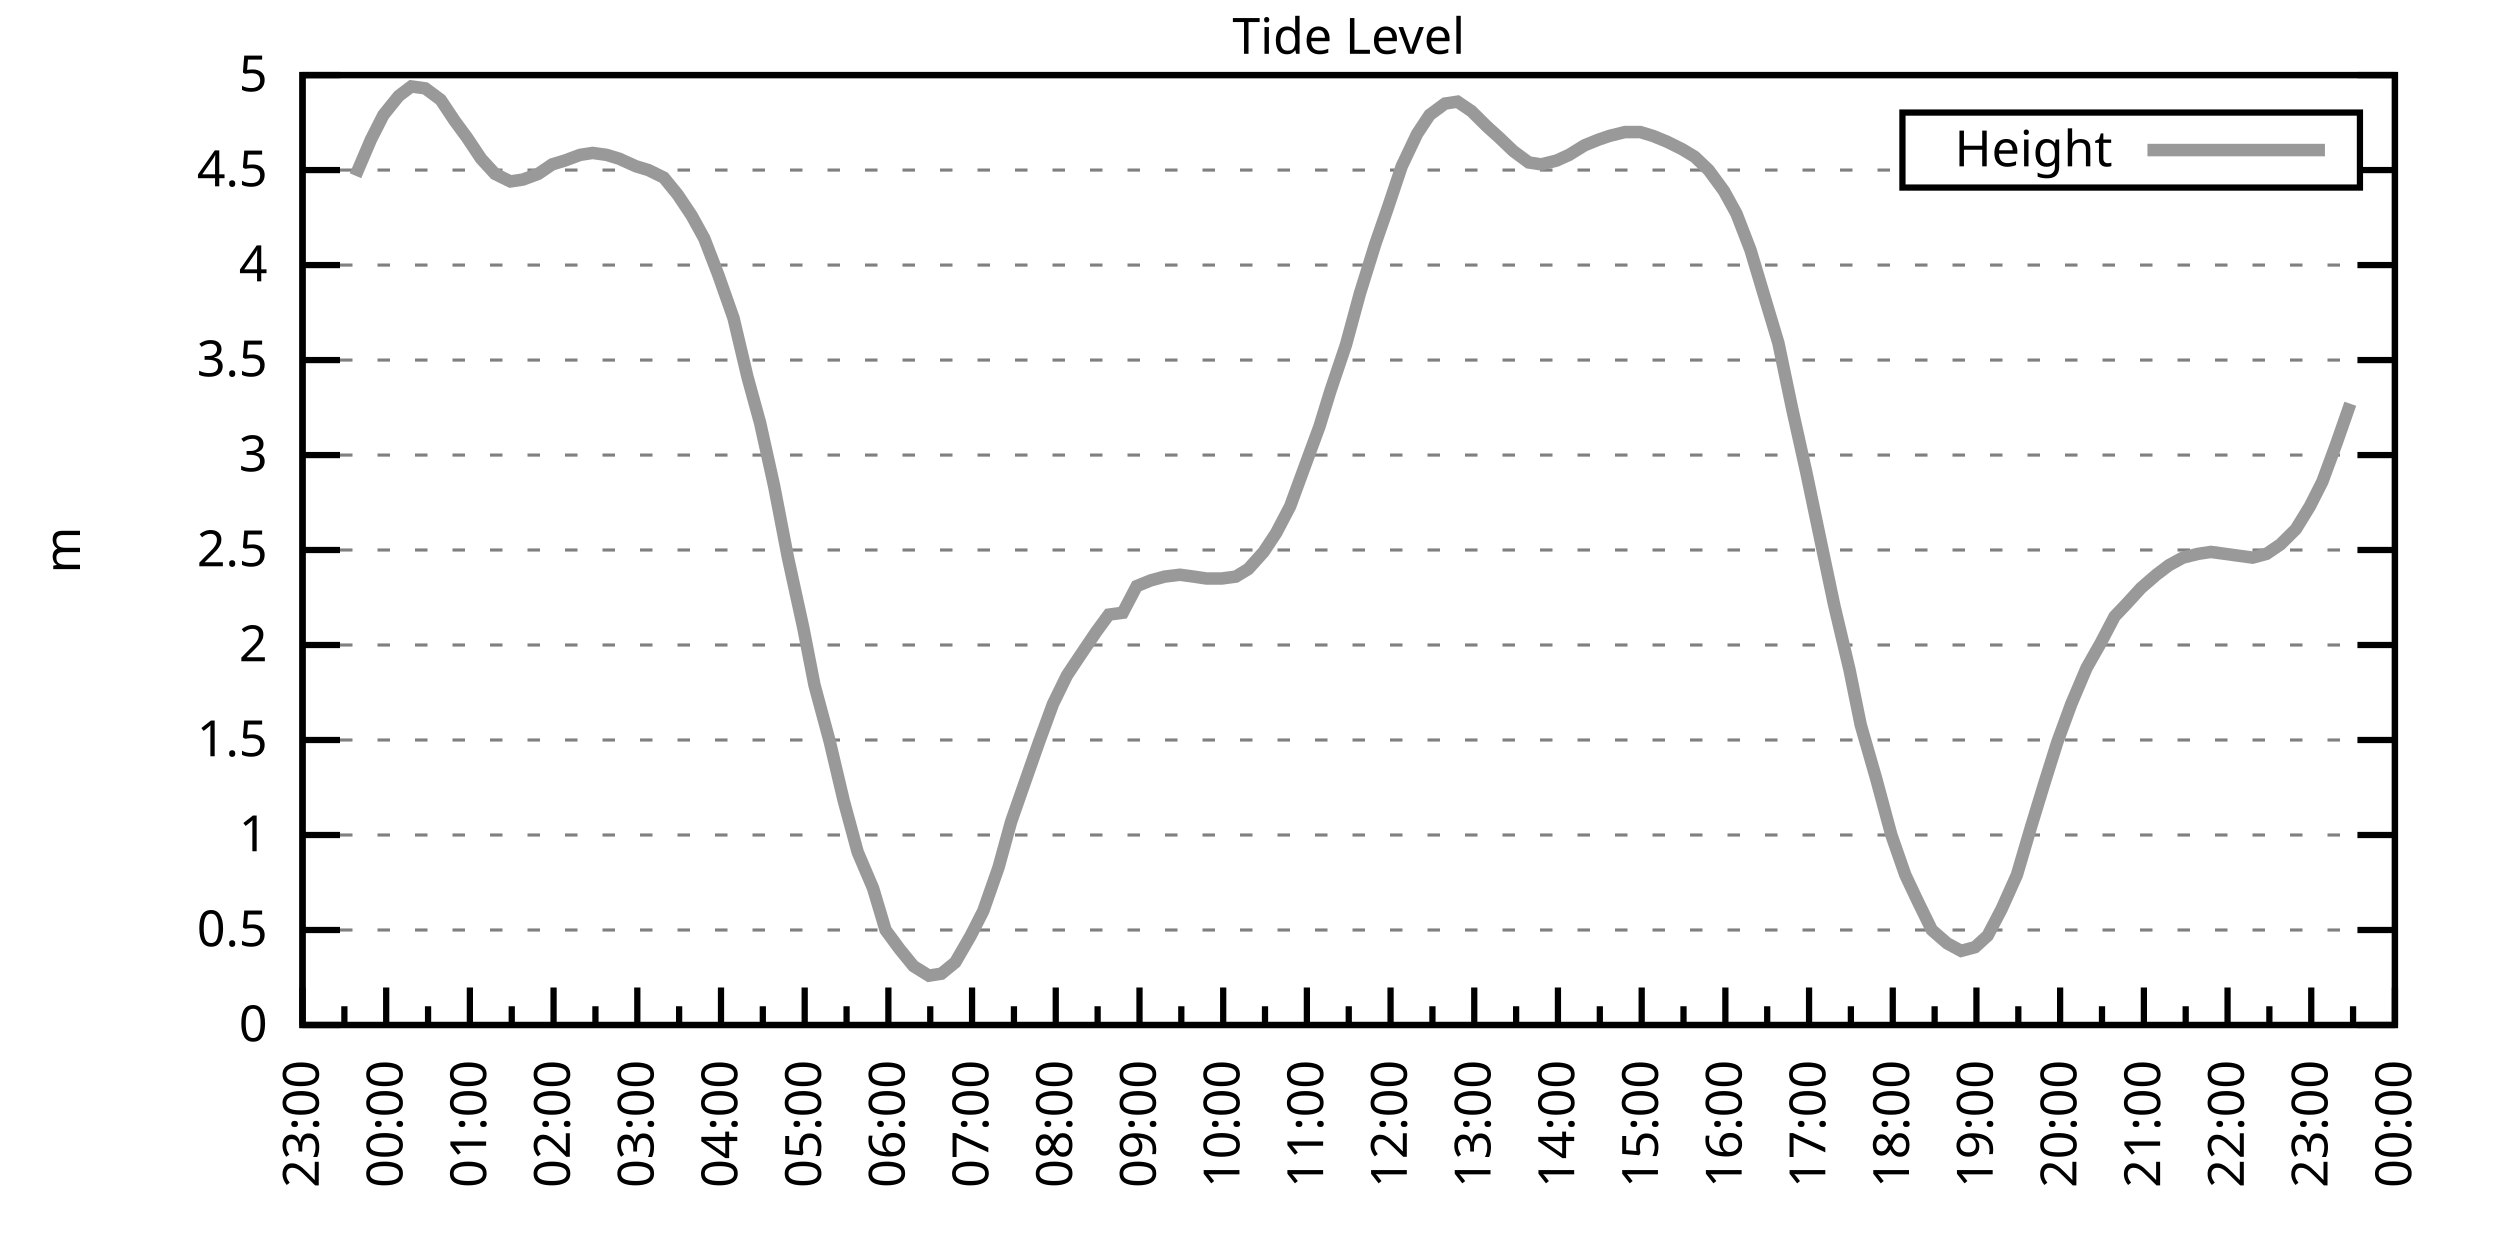
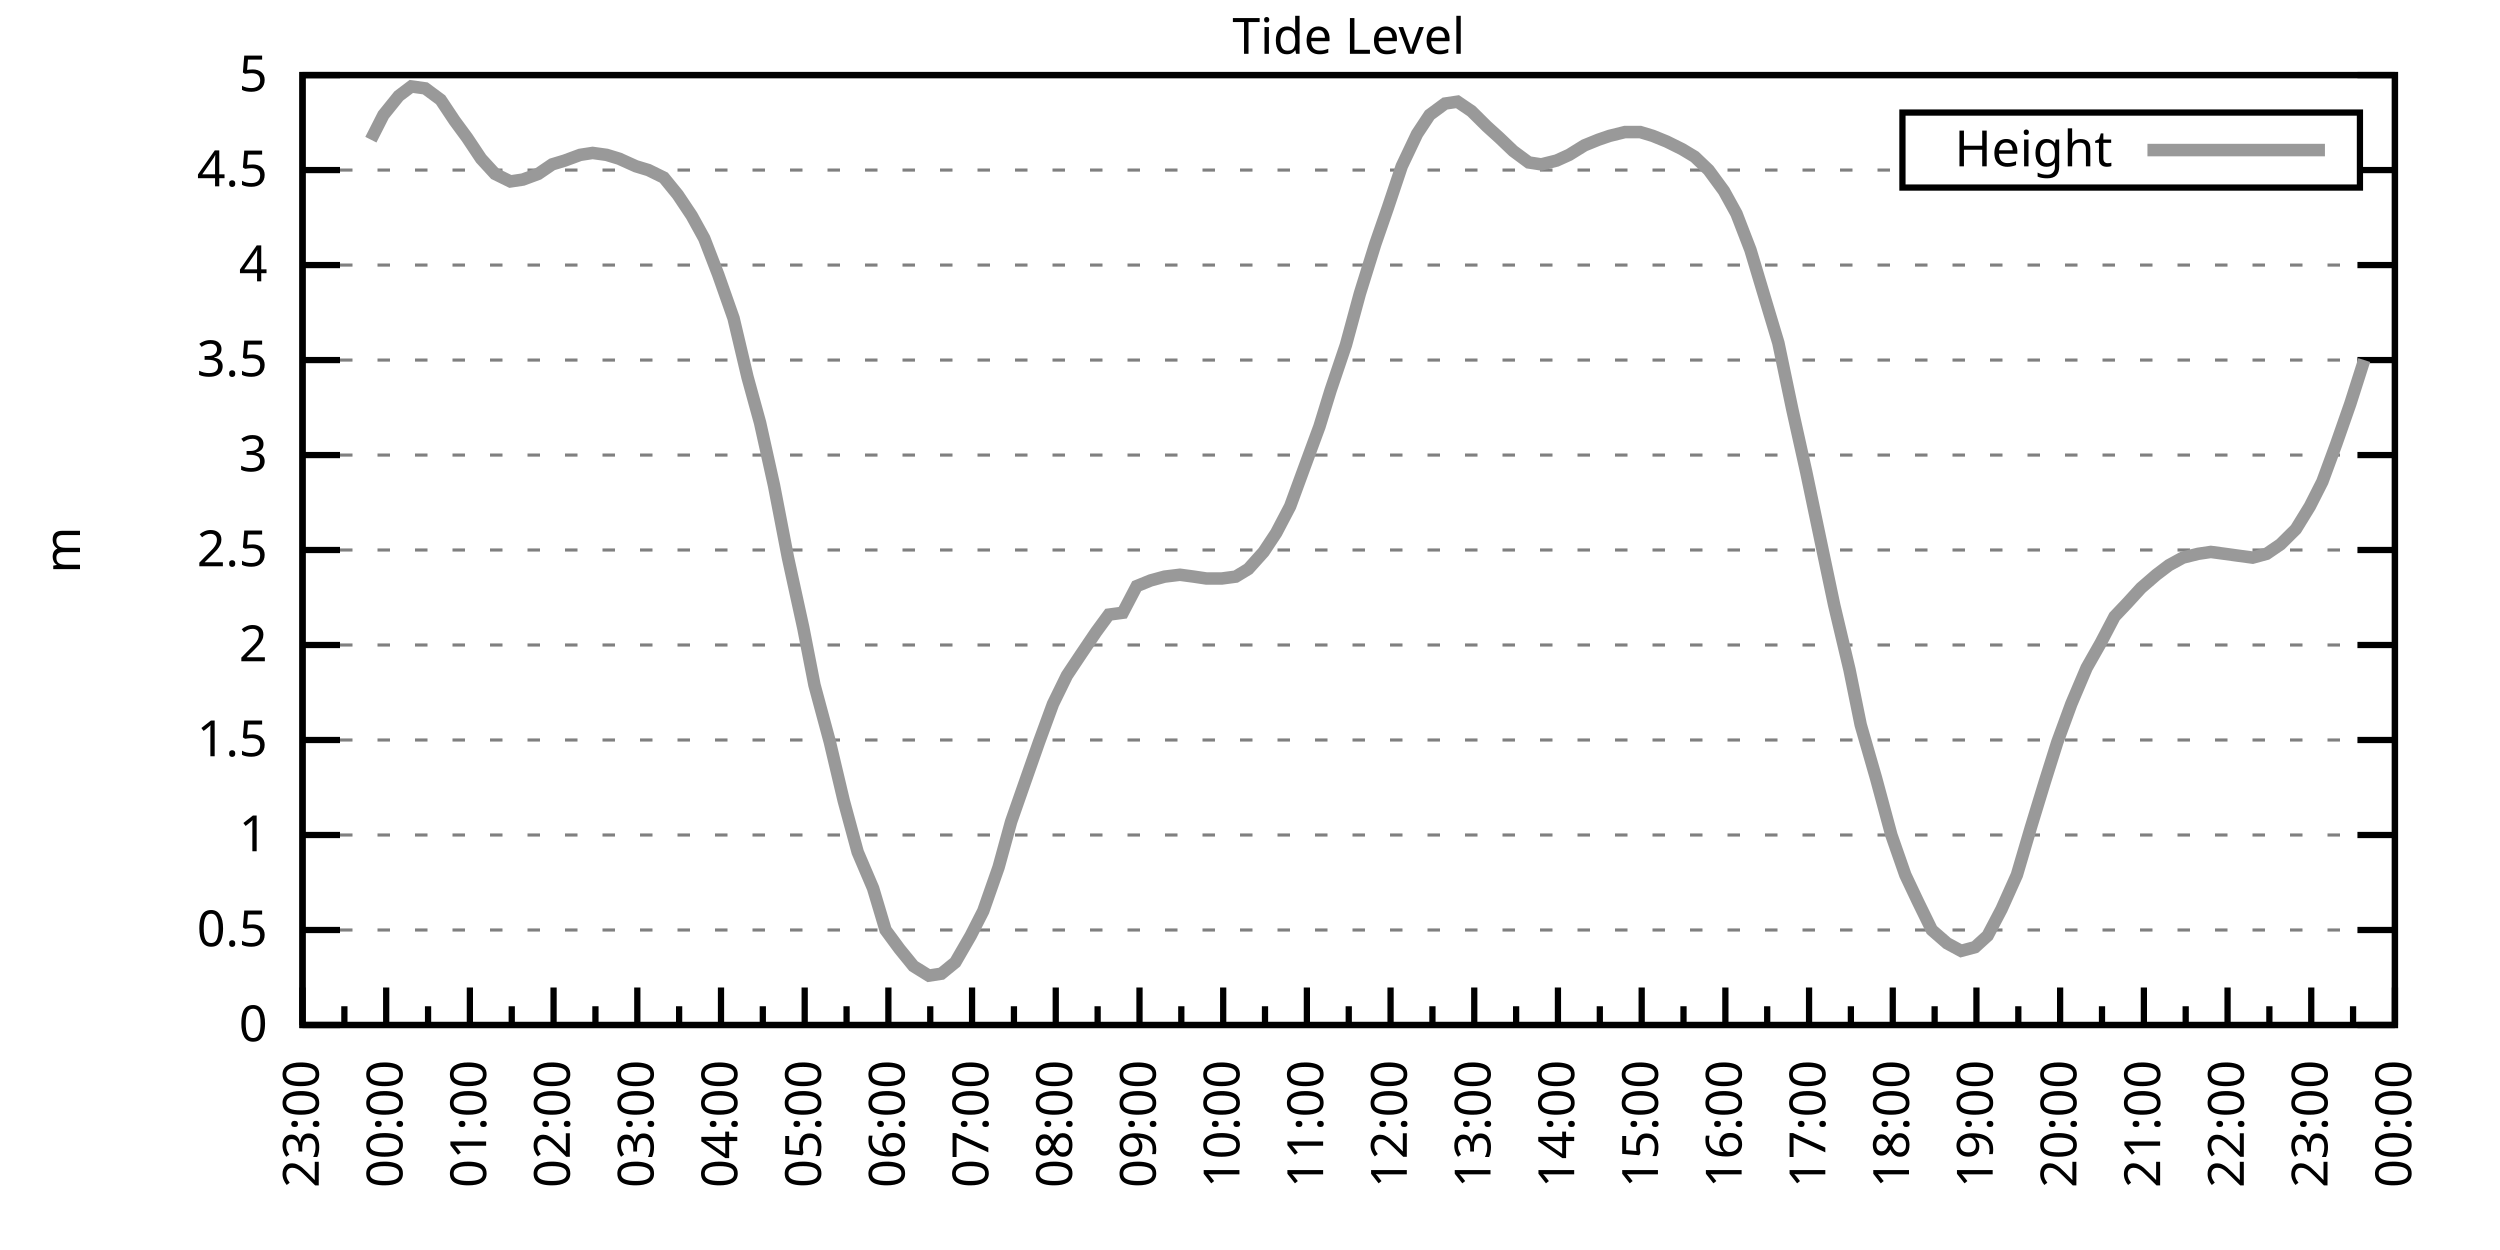
<svg xmlns="http://www.w3.org/2000/svg" xmlns:xlink="http://www.w3.org/1999/xlink" width="400" height="200" viewBox="0 0 400 200">
  <g id="gnuplot_canvas">
    <rect x="0" y="0" width="400" height="200" fill="none" />
    <defs>
      <circle id="gpDot" r="0.5" stroke-width="0.5" stroke="currentColor" />
      <path id="gpPt0" stroke-width="0.333" stroke="currentColor" d="M-1,0 h2 M0,-1 v2" />
      <path id="gpPt1" stroke-width="0.333" stroke="currentColor" d="M-1,-1 L1,1 M1,-1 L-1,1" />
      <path id="gpPt2" stroke-width="0.333" stroke="currentColor" d="M-1,0 L1,0 M0,-1 L0,1 M-1,-1 L1,1 M-1,1 L1,-1" />
      <rect id="gpPt3" stroke-width="0.333" stroke="currentColor" x="-1" y="-1" width="2" height="2" />
      <rect id="gpPt4" stroke-width="0.333" stroke="currentColor" fill="currentColor" x="-1" y="-1" width="2" height="2" />
      <circle id="gpPt5" stroke-width="0.333" stroke="currentColor" cx="0" cy="0" r="1" />
      <use xlink:href="#gpPt5" id="gpPt6" fill="currentColor" stroke="none" />
      <path id="gpPt7" stroke-width="0.333" stroke="currentColor" d="M0,-1.33 L-1.33,0.67 L1.33,0.67 z" />
      <use xlink:href="#gpPt7" id="gpPt8" fill="currentColor" stroke="none" />
      <use xlink:href="#gpPt7" id="gpPt9" stroke="currentColor" transform="rotate(180)" />
      <use xlink:href="#gpPt9" id="gpPt10" fill="currentColor" stroke="none" />
      <use xlink:href="#gpPt3" id="gpPt11" stroke="currentColor" transform="rotate(45)" />
      <use xlink:href="#gpPt11" id="gpPt12" fill="currentColor" stroke="none" />
      <path id="gpPt13" stroke-width="0.333" stroke="currentColor" d="M0,1.330 L1.265,0.411 L0.782,-1.067 L-0.782,-1.076 L-1.265,0.411 z" />
      <use xlink:href="#gpPt13" id="gpPt14" fill="currentColor" stroke="none" />
      <filter id="textbox" filterUnits="objectBoundingBox" x="0" y="0" height="1" width="1">
        <feFlood flood-color="white" flood-opacity="1" result="bgnd" />
        <feComposite in="SourceGraphic" in2="bgnd" operator="atop" />
      </filter>
      <filter id="greybox" filterUnits="objectBoundingBox" x="0" y="0" height="1" width="1">
        <feFlood flood-color="lightgrey" flood-opacity="1" result="grey" />
        <feComposite in="SourceGraphic" in2="grey" operator="atop" />
      </filter>
    </defs>
    <g fill="none" color="white" stroke="currentColor" stroke-width="1.00" stroke-linecap="butt" stroke-linejoin="miter">
</g>
    <g fill="none" color="black" stroke="currentColor" stroke-width="1.00" stroke-linecap="butt" stroke-linejoin="miter">
      <g stroke="none" shape-rendering="crispEdges">
        <polygon fill="rgb(255, 255, 255)" points="48.40,164.00 383.18,164.00 383.18,12.02 48.40,12.02 " />
      </g>
    </g>
    <g fill="none" color="black" stroke="currentColor" stroke-width="1.00" stroke-linecap="butt" stroke-linejoin="miter">
</g>
    <g fill="none" color="black" stroke="black" stroke-width="0.50" stroke-linecap="butt" stroke-linejoin="miter">
</g>
    <g fill="none" color="gray" stroke="currentColor" stroke-width="0.50" stroke-linecap="butt" stroke-linejoin="miter">
      <path stroke="gray" stroke-dasharray="2,4" class="gridline" d="M48.40,164.00 L383.19,164.00  " />
    </g>
    <g fill="none" color="gray" stroke="gray" stroke-width="1.00" stroke-linecap="butt" stroke-linejoin="miter">
</g>
    <g fill="none" color="black" stroke="currentColor" stroke-width="1.00" stroke-linecap="butt" stroke-linejoin="miter">
      <path stroke="black" d="M48.40,164.00 L54.40,164.00 M383.19,164.00 L377.19,164.00  " />
      <g transform="translate(42.80,166.60)" stroke="none" fill="black" font-family="Sans" font-size="8.00" text-anchor="end">
        <text>
          <tspan font-family="Sans"> 0</tspan>
        </text>
      </g>
    </g>
    <g fill="none" color="black" stroke="currentColor" stroke-width="1.00" stroke-linecap="butt" stroke-linejoin="miter">
</g>
    <g fill="none" color="black" stroke="black" stroke-width="0.50" stroke-linecap="butt" stroke-linejoin="miter">
</g>
    <g fill="none" color="gray" stroke="currentColor" stroke-width="0.50" stroke-linecap="butt" stroke-linejoin="miter">
      <path stroke="gray" stroke-dasharray="2,4" class="gridline" d="M48.40,148.80 L383.19,148.80  " />
    </g>
    <g fill="none" color="gray" stroke="gray" stroke-width="1.00" stroke-linecap="butt" stroke-linejoin="miter">
</g>
    <g fill="none" color="black" stroke="currentColor" stroke-width="1.00" stroke-linecap="butt" stroke-linejoin="miter">
      <path stroke="black" d="M48.40,148.80 L54.40,148.80 M383.19,148.80 L377.19,148.80  " />
      <g transform="translate(42.80,151.40)" stroke="none" fill="black" font-family="Sans" font-size="8.00" text-anchor="end">
        <text>
          <tspan font-family="Sans"> 0.5</tspan>
        </text>
      </g>
    </g>
    <g fill="none" color="black" stroke="currentColor" stroke-width="1.00" stroke-linecap="butt" stroke-linejoin="miter">
</g>
    <g fill="none" color="black" stroke="black" stroke-width="0.50" stroke-linecap="butt" stroke-linejoin="miter">
</g>
    <g fill="none" color="gray" stroke="currentColor" stroke-width="0.50" stroke-linecap="butt" stroke-linejoin="miter">
      <path stroke="gray" stroke-dasharray="2,4" class="gridline" d="M48.40,133.60 L383.19,133.60  " />
    </g>
    <g fill="none" color="gray" stroke="gray" stroke-width="1.00" stroke-linecap="butt" stroke-linejoin="miter">
</g>
    <g fill="none" color="black" stroke="currentColor" stroke-width="1.00" stroke-linecap="butt" stroke-linejoin="miter">
      <path stroke="black" d="M48.40,133.60 L54.40,133.60 M383.19,133.60 L377.19,133.60  " />
      <g transform="translate(42.80,136.20)" stroke="none" fill="black" font-family="Sans" font-size="8.00" text-anchor="end">
        <text>
          <tspan font-family="Sans"> 1</tspan>
        </text>
      </g>
    </g>
    <g fill="none" color="black" stroke="currentColor" stroke-width="1.00" stroke-linecap="butt" stroke-linejoin="miter">
</g>
    <g fill="none" color="black" stroke="black" stroke-width="0.50" stroke-linecap="butt" stroke-linejoin="miter">
</g>
    <g fill="none" color="gray" stroke="currentColor" stroke-width="0.50" stroke-linecap="butt" stroke-linejoin="miter">
      <path stroke="gray" stroke-dasharray="2,4" class="gridline" d="M48.40,118.40 L383.19,118.40  " />
    </g>
    <g fill="none" color="gray" stroke="gray" stroke-width="1.00" stroke-linecap="butt" stroke-linejoin="miter">
</g>
    <g fill="none" color="black" stroke="currentColor" stroke-width="1.00" stroke-linecap="butt" stroke-linejoin="miter">
      <path stroke="black" d="M48.40,118.40 L54.40,118.40 M383.19,118.40 L377.19,118.40  " />
      <g transform="translate(42.80,121.00)" stroke="none" fill="black" font-family="Sans" font-size="8.00" text-anchor="end">
        <text>
          <tspan font-family="Sans"> 1.5</tspan>
        </text>
      </g>
    </g>
    <g fill="none" color="black" stroke="currentColor" stroke-width="1.00" stroke-linecap="butt" stroke-linejoin="miter">
</g>
    <g fill="none" color="black" stroke="black" stroke-width="0.50" stroke-linecap="butt" stroke-linejoin="miter">
</g>
    <g fill="none" color="gray" stroke="currentColor" stroke-width="0.50" stroke-linecap="butt" stroke-linejoin="miter">
      <path stroke="gray" stroke-dasharray="2,4" class="gridline" d="M48.40,103.20 L383.19,103.20  " />
    </g>
    <g fill="none" color="gray" stroke="gray" stroke-width="1.00" stroke-linecap="butt" stroke-linejoin="miter">
</g>
    <g fill="none" color="black" stroke="currentColor" stroke-width="1.00" stroke-linecap="butt" stroke-linejoin="miter">
      <path stroke="black" d="M48.40,103.20 L54.40,103.20 M383.19,103.20 L377.19,103.20  " />
      <g transform="translate(42.80,105.80)" stroke="none" fill="black" font-family="Sans" font-size="8.00" text-anchor="end">
        <text>
          <tspan font-family="Sans"> 2</tspan>
        </text>
      </g>
    </g>
    <g fill="none" color="black" stroke="currentColor" stroke-width="1.00" stroke-linecap="butt" stroke-linejoin="miter">
</g>
    <g fill="none" color="black" stroke="black" stroke-width="0.50" stroke-linecap="butt" stroke-linejoin="miter">
</g>
    <g fill="none" color="gray" stroke="currentColor" stroke-width="0.50" stroke-linecap="butt" stroke-linejoin="miter">
      <path stroke="gray" stroke-dasharray="2,4" class="gridline" d="M48.40,88.00 L383.19,88.00  " />
    </g>
    <g fill="none" color="gray" stroke="gray" stroke-width="1.00" stroke-linecap="butt" stroke-linejoin="miter">
</g>
    <g fill="none" color="black" stroke="currentColor" stroke-width="1.00" stroke-linecap="butt" stroke-linejoin="miter">
      <path stroke="black" d="M48.40,88.00 L54.40,88.00 M383.19,88.00 L377.19,88.00  " />
      <g transform="translate(42.80,90.60)" stroke="none" fill="black" font-family="Sans" font-size="8.00" text-anchor="end">
        <text>
          <tspan font-family="Sans"> 2.5</tspan>
        </text>
      </g>
    </g>
    <g fill="none" color="black" stroke="currentColor" stroke-width="1.00" stroke-linecap="butt" stroke-linejoin="miter">
</g>
    <g fill="none" color="black" stroke="black" stroke-width="0.50" stroke-linecap="butt" stroke-linejoin="miter">
</g>
    <g fill="none" color="gray" stroke="currentColor" stroke-width="0.50" stroke-linecap="butt" stroke-linejoin="miter">
      <path stroke="gray" stroke-dasharray="2,4" class="gridline" d="M48.40,72.81 L383.19,72.81  " />
    </g>
    <g fill="none" color="gray" stroke="gray" stroke-width="1.00" stroke-linecap="butt" stroke-linejoin="miter">
</g>
    <g fill="none" color="black" stroke="currentColor" stroke-width="1.00" stroke-linecap="butt" stroke-linejoin="miter">
      <path stroke="black" d="M48.40,72.81 L54.40,72.81 M383.19,72.81 L377.19,72.81  " />
      <g transform="translate(42.80,75.41)" stroke="none" fill="black" font-family="Sans" font-size="8.00" text-anchor="end">
        <text>
          <tspan font-family="Sans"> 3</tspan>
        </text>
      </g>
    </g>
    <g fill="none" color="black" stroke="currentColor" stroke-width="1.00" stroke-linecap="butt" stroke-linejoin="miter">
</g>
    <g fill="none" color="black" stroke="black" stroke-width="0.50" stroke-linecap="butt" stroke-linejoin="miter">
</g>
    <g fill="none" color="gray" stroke="currentColor" stroke-width="0.50" stroke-linecap="butt" stroke-linejoin="miter">
      <path stroke="gray" stroke-dasharray="2,4" class="gridline" d="M48.40,57.61 L383.19,57.61  " />
    </g>
    <g fill="none" color="gray" stroke="gray" stroke-width="1.00" stroke-linecap="butt" stroke-linejoin="miter">
</g>
    <g fill="none" color="black" stroke="currentColor" stroke-width="1.00" stroke-linecap="butt" stroke-linejoin="miter">
      <path stroke="black" d="M48.40,57.61 L54.40,57.61 M383.19,57.61 L377.19,57.61  " />
      <g transform="translate(42.80,60.21)" stroke="none" fill="black" font-family="Sans" font-size="8.00" text-anchor="end">
        <text>
          <tspan font-family="Sans"> 3.5</tspan>
        </text>
      </g>
    </g>
    <g fill="none" color="black" stroke="currentColor" stroke-width="1.00" stroke-linecap="butt" stroke-linejoin="miter">
</g>
    <g fill="none" color="black" stroke="black" stroke-width="0.50" stroke-linecap="butt" stroke-linejoin="miter">
</g>
    <g fill="none" color="gray" stroke="currentColor" stroke-width="0.50" stroke-linecap="butt" stroke-linejoin="miter">
      <path stroke="gray" stroke-dasharray="2,4" class="gridline" d="M48.40,42.41 L383.19,42.41  " />
    </g>
    <g fill="none" color="gray" stroke="gray" stroke-width="1.00" stroke-linecap="butt" stroke-linejoin="miter">
</g>
    <g fill="none" color="black" stroke="currentColor" stroke-width="1.00" stroke-linecap="butt" stroke-linejoin="miter">
      <path stroke="black" d="M48.40,42.41 L54.40,42.41 M383.19,42.41 L377.19,42.41  " />
      <g transform="translate(42.80,45.01)" stroke="none" fill="black" font-family="Sans" font-size="8.00" text-anchor="end">
        <text>
          <tspan font-family="Sans"> 4</tspan>
        </text>
      </g>
    </g>
    <g fill="none" color="black" stroke="currentColor" stroke-width="1.00" stroke-linecap="butt" stroke-linejoin="miter">
</g>
    <g fill="none" color="black" stroke="black" stroke-width="0.50" stroke-linecap="butt" stroke-linejoin="miter">
</g>
    <g fill="none" color="gray" stroke="currentColor" stroke-width="0.50" stroke-linecap="butt" stroke-linejoin="miter">
      <path stroke="gray" stroke-dasharray="2,4" class="gridline" d="M48.40,27.21 L304.39,27.21 M377.59,27.21 L383.19,27.21  " />
    </g>
    <g fill="none" color="gray" stroke="gray" stroke-width="1.00" stroke-linecap="butt" stroke-linejoin="miter">
</g>
    <g fill="none" color="black" stroke="currentColor" stroke-width="1.00" stroke-linecap="butt" stroke-linejoin="miter">
      <path stroke="black" d="M48.40,27.21 L54.40,27.21 M383.19,27.21 L377.19,27.21  " />
      <g transform="translate(42.80,29.81)" stroke="none" fill="black" font-family="Sans" font-size="8.00" text-anchor="end">
        <text>
          <tspan font-family="Sans"> 4.5</tspan>
        </text>
      </g>
    </g>
    <g fill="none" color="black" stroke="currentColor" stroke-width="1.00" stroke-linecap="butt" stroke-linejoin="miter">
</g>
    <g fill="none" color="black" stroke="black" stroke-width="0.50" stroke-linecap="butt" stroke-linejoin="miter">
</g>
    <g fill="none" color="gray" stroke="currentColor" stroke-width="0.50" stroke-linecap="butt" stroke-linejoin="miter">
      <path stroke="gray" stroke-dasharray="2,4" class="gridline" d="M48.40,12.01 L383.19,12.01  " />
    </g>
    <g fill="none" color="gray" stroke="gray" stroke-width="1.00" stroke-linecap="butt" stroke-linejoin="miter">
</g>
    <g fill="none" color="black" stroke="currentColor" stroke-width="1.00" stroke-linecap="butt" stroke-linejoin="miter">
      <path stroke="black" d="M48.40,12.01 L54.40,12.01 M383.19,12.01 L377.19,12.01  " />
      <g transform="translate(42.80,14.61)" stroke="none" fill="black" font-family="Sans" font-size="8.00" text-anchor="end">
        <text>
          <tspan font-family="Sans"> 5</tspan>
        </text>
      </g>
    </g>
    <g fill="none" color="black" stroke="currentColor" stroke-width="1.00" stroke-linecap="butt" stroke-linejoin="miter">
      <path stroke="black" d="M48.40,164.00 L48.40,158.00  " />
      <g transform="translate(51.00,169.60) rotate(270)" stroke="none" fill="black" font-family="Sans" font-size="8.00" text-anchor="end">
        <text>
          <tspan font-family="Sans">23:00</tspan>
        </text>
      </g>
    </g>
    <g fill="none" color="black" stroke="currentColor" stroke-width="1.00" stroke-linecap="butt" stroke-linejoin="miter">
      <path stroke="black" d="M55.10,164.00 L55.10,161.00 M61.79,164.00 L61.79,158.00  " />
      <g transform="translate(64.39,169.60) rotate(270)" stroke="none" fill="black" font-family="Sans" font-size="8.00" text-anchor="end">
        <text>
          <tspan font-family="Sans">00:00</tspan>
        </text>
      </g>
    </g>
    <g fill="none" color="black" stroke="currentColor" stroke-width="1.00" stroke-linecap="butt" stroke-linejoin="miter">
      <path stroke="black" d="M68.49,164.00 L68.49,161.00 M75.18,164.00 L75.18,158.00  " />
      <g transform="translate(77.78,169.60) rotate(270)" stroke="none" fill="black" font-family="Sans" font-size="8.00" text-anchor="end">
        <text>
          <tspan font-family="Sans">01:00</tspan>
        </text>
      </g>
    </g>
    <g fill="none" color="black" stroke="currentColor" stroke-width="1.00" stroke-linecap="butt" stroke-linejoin="miter">
      <path stroke="black" d="M81.88,164.00 L81.88,161.00 M88.57,164.00 L88.57,158.00  " />
      <g transform="translate(91.17,169.60) rotate(270)" stroke="none" fill="black" font-family="Sans" font-size="8.00" text-anchor="end">
        <text>
          <tspan font-family="Sans">02:00</tspan>
        </text>
      </g>
    </g>
    <g fill="none" color="black" stroke="currentColor" stroke-width="1.00" stroke-linecap="butt" stroke-linejoin="miter">
      <path stroke="black" d="M95.27,164.00 L95.27,161.00 M101.97,164.00 L101.97,158.00  " />
      <g transform="translate(104.57,169.60) rotate(270)" stroke="none" fill="black" font-family="Sans" font-size="8.00" text-anchor="end">
        <text>
          <tspan font-family="Sans">03:00</tspan>
        </text>
      </g>
    </g>
    <g fill="none" color="black" stroke="currentColor" stroke-width="1.00" stroke-linecap="butt" stroke-linejoin="miter">
      <path stroke="black" d="M108.66,164.00 L108.66,161.00 M115.36,164.00 L115.36,158.00  " />
      <g transform="translate(117.96,169.60) rotate(270)" stroke="none" fill="black" font-family="Sans" font-size="8.00" text-anchor="end">
        <text>
          <tspan font-family="Sans">04:00</tspan>
        </text>
      </g>
    </g>
    <g fill="none" color="black" stroke="currentColor" stroke-width="1.00" stroke-linecap="butt" stroke-linejoin="miter">
      <path stroke="black" d="M122.05,164.00 L122.05,161.00 M128.75,164.00 L128.75,158.00  " />
      <g transform="translate(131.35,169.60) rotate(270)" stroke="none" fill="black" font-family="Sans" font-size="8.00" text-anchor="end">
        <text>
          <tspan font-family="Sans">05:00</tspan>
        </text>
      </g>
    </g>
    <g fill="none" color="black" stroke="currentColor" stroke-width="1.00" stroke-linecap="butt" stroke-linejoin="miter">
      <path stroke="black" d="M135.45,164.00 L135.45,161.00 M142.14,164.00 L142.14,158.00  " />
      <g transform="translate(144.74,169.60) rotate(270)" stroke="none" fill="black" font-family="Sans" font-size="8.00" text-anchor="end">
        <text>
          <tspan font-family="Sans">06:00</tspan>
        </text>
      </g>
    </g>
    <g fill="none" color="black" stroke="currentColor" stroke-width="1.00" stroke-linecap="butt" stroke-linejoin="miter">
      <path stroke="black" d="M148.84,164.00 L148.84,161.00 M155.53,164.00 L155.53,158.00  " />
      <g transform="translate(158.13,169.60) rotate(270)" stroke="none" fill="black" font-family="Sans" font-size="8.00" text-anchor="end">
        <text>
          <tspan font-family="Sans">07:00</tspan>
        </text>
      </g>
    </g>
    <g fill="none" color="black" stroke="currentColor" stroke-width="1.00" stroke-linecap="butt" stroke-linejoin="miter">
      <path stroke="black" d="M162.23,164.00 L162.23,161.00 M168.92,164.00 L168.92,158.00  " />
      <g transform="translate(171.52,169.60) rotate(270)" stroke="none" fill="black" font-family="Sans" font-size="8.00" text-anchor="end">
        <text>
          <tspan font-family="Sans">08:00</tspan>
        </text>
      </g>
    </g>
    <g fill="none" color="black" stroke="currentColor" stroke-width="1.00" stroke-linecap="butt" stroke-linejoin="miter">
      <path stroke="black" d="M175.62,164.00 L175.62,161.00 M182.32,164.00 L182.32,158.00  " />
      <g transform="translate(184.92,169.60) rotate(270)" stroke="none" fill="black" font-family="Sans" font-size="8.00" text-anchor="end">
        <text>
          <tspan font-family="Sans">09:00</tspan>
        </text>
      </g>
    </g>
    <g fill="none" color="black" stroke="currentColor" stroke-width="1.00" stroke-linecap="butt" stroke-linejoin="miter">
      <path stroke="black" d="M189.01,164.00 L189.01,161.00 M195.71,164.00 L195.71,158.00  " />
      <g transform="translate(198.31,169.60) rotate(270)" stroke="none" fill="black" font-family="Sans" font-size="8.00" text-anchor="end">
        <text>
          <tspan font-family="Sans">10:00</tspan>
        </text>
      </g>
    </g>
    <g fill="none" color="black" stroke="currentColor" stroke-width="1.00" stroke-linecap="butt" stroke-linejoin="miter">
      <path stroke="black" d="M202.40,164.00 L202.40,161.00 M209.10,164.00 L209.10,158.00  " />
      <g transform="translate(211.70,169.60) rotate(270)" stroke="none" fill="black" font-family="Sans" font-size="8.00" text-anchor="end">
        <text>
          <tspan font-family="Sans">11:00</tspan>
        </text>
      </g>
    </g>
    <g fill="none" color="black" stroke="currentColor" stroke-width="1.00" stroke-linecap="butt" stroke-linejoin="miter">
      <path stroke="black" d="M215.80,164.00 L215.80,161.00 M222.49,164.00 L222.49,158.00  " />
      <g transform="translate(225.09,169.60) rotate(270)" stroke="none" fill="black" font-family="Sans" font-size="8.00" text-anchor="end">
        <text>
          <tspan font-family="Sans">12:00</tspan>
        </text>
      </g>
    </g>
    <g fill="none" color="black" stroke="currentColor" stroke-width="1.00" stroke-linecap="butt" stroke-linejoin="miter">
      <path stroke="black" d="M229.19,164.00 L229.19,161.00 M235.88,164.00 L235.88,158.00  " />
      <g transform="translate(238.48,169.60) rotate(270)" stroke="none" fill="black" font-family="Sans" font-size="8.00" text-anchor="end">
        <text>
          <tspan font-family="Sans">13:00</tspan>
        </text>
      </g>
    </g>
    <g fill="none" color="black" stroke="currentColor" stroke-width="1.00" stroke-linecap="butt" stroke-linejoin="miter">
      <path stroke="black" d="M242.58,164.00 L242.58,161.00 M249.27,164.00 L249.27,158.00  " />
      <g transform="translate(251.87,169.60) rotate(270)" stroke="none" fill="black" font-family="Sans" font-size="8.00" text-anchor="end">
        <text>
          <tspan font-family="Sans">14:00</tspan>
        </text>
      </g>
    </g>
    <g fill="none" color="black" stroke="currentColor" stroke-width="1.00" stroke-linecap="butt" stroke-linejoin="miter">
      <path stroke="black" d="M255.97,164.00 L255.97,161.00 M262.67,164.00 L262.67,158.00  " />
      <g transform="translate(265.27,169.60) rotate(270)" stroke="none" fill="black" font-family="Sans" font-size="8.00" text-anchor="end">
        <text>
          <tspan font-family="Sans">15:00</tspan>
        </text>
      </g>
    </g>
    <g fill="none" color="black" stroke="currentColor" stroke-width="1.00" stroke-linecap="butt" stroke-linejoin="miter">
      <path stroke="black" d="M269.36,164.00 L269.36,161.00 M276.06,164.00 L276.06,158.00  " />
      <g transform="translate(278.66,169.60) rotate(270)" stroke="none" fill="black" font-family="Sans" font-size="8.00" text-anchor="end">
        <text>
          <tspan font-family="Sans">16:00</tspan>
        </text>
      </g>
    </g>
    <g fill="none" color="black" stroke="currentColor" stroke-width="1.00" stroke-linecap="butt" stroke-linejoin="miter">
      <path stroke="black" d="M282.75,164.00 L282.75,161.00 M289.45,164.00 L289.45,158.00  " />
      <g transform="translate(292.05,169.60) rotate(270)" stroke="none" fill="black" font-family="Sans" font-size="8.00" text-anchor="end">
        <text>
          <tspan font-family="Sans">17:00</tspan>
        </text>
      </g>
    </g>
    <g fill="none" color="black" stroke="currentColor" stroke-width="1.00" stroke-linecap="butt" stroke-linejoin="miter">
      <path stroke="black" d="M296.14,164.00 L296.14,161.00 M302.84,164.00 L302.84,158.00  " />
      <g transform="translate(305.44,169.60) rotate(270)" stroke="none" fill="black" font-family="Sans" font-size="8.00" text-anchor="end">
        <text>
          <tspan font-family="Sans">18:00</tspan>
        </text>
      </g>
    </g>
    <g fill="none" color="black" stroke="currentColor" stroke-width="1.00" stroke-linecap="butt" stroke-linejoin="miter">
      <path stroke="black" d="M309.54,164.00 L309.54,161.00 M316.23,164.00 L316.23,158.00  " />
      <g transform="translate(318.83,169.60) rotate(270)" stroke="none" fill="black" font-family="Sans" font-size="8.00" text-anchor="end">
        <text>
          <tspan font-family="Sans">19:00</tspan>
        </text>
      </g>
    </g>
    <g fill="none" color="black" stroke="currentColor" stroke-width="1.00" stroke-linecap="butt" stroke-linejoin="miter">
      <path stroke="black" d="M322.93,164.00 L322.93,161.00 M329.62,164.00 L329.62,158.00  " />
      <g transform="translate(332.22,169.60) rotate(270)" stroke="none" fill="black" font-family="Sans" font-size="8.00" text-anchor="end">
        <text>
          <tspan font-family="Sans">20:00</tspan>
        </text>
      </g>
    </g>
    <g fill="none" color="black" stroke="currentColor" stroke-width="1.00" stroke-linecap="butt" stroke-linejoin="miter">
      <path stroke="black" d="M336.32,164.00 L336.32,161.00 M343.02,164.00 L343.02,158.00  " />
      <g transform="translate(345.62,169.60) rotate(270)" stroke="none" fill="black" font-family="Sans" font-size="8.00" text-anchor="end">
        <text>
          <tspan font-family="Sans">21:00</tspan>
        </text>
      </g>
    </g>
    <g fill="none" color="black" stroke="currentColor" stroke-width="1.00" stroke-linecap="butt" stroke-linejoin="miter">
      <path stroke="black" d="M349.71,164.00 L349.71,161.00 M356.41,164.00 L356.41,158.00  " />
      <g transform="translate(359.01,169.60) rotate(270)" stroke="none" fill="black" font-family="Sans" font-size="8.00" text-anchor="end">
        <text>
          <tspan font-family="Sans">22:00</tspan>
        </text>
      </g>
    </g>
    <g fill="none" color="black" stroke="currentColor" stroke-width="1.00" stroke-linecap="butt" stroke-linejoin="miter">
      <path stroke="black" d="M363.10,164.00 L363.10,161.00 M369.80,164.00 L369.80,158.00  " />
      <g transform="translate(372.40,169.60) rotate(270)" stroke="none" fill="black" font-family="Sans" font-size="8.00" text-anchor="end">
        <text>
          <tspan font-family="Sans">23:00</tspan>
        </text>
      </g>
    </g>
    <g fill="none" color="black" stroke="currentColor" stroke-width="1.00" stroke-linecap="butt" stroke-linejoin="miter">
      <path stroke="black" d="M376.49,164.00 L376.49,161.00 M383.19,164.00 L383.19,158.00  " />
      <g transform="translate(385.79,169.60) rotate(270)" stroke="none" fill="black" font-family="Sans" font-size="8.00" text-anchor="end">
        <text>
          <tspan font-family="Sans">00:00</tspan>
        </text>
      </g>
    </g>
    <g fill="none" color="black" stroke="currentColor" stroke-width="1.00" stroke-linecap="butt" stroke-linejoin="miter">
</g>
    <g fill="none" color="black" stroke="currentColor" stroke-width="1.00" stroke-linecap="butt" stroke-linejoin="miter">
      <path stroke="black" d="M48.40,12.01 L48.40,164.00 L383.19,164.00 L383.19,12.01 L48.40,12.01 Z  " />
    </g>
    <g fill="none" color="black" stroke="currentColor" stroke-width="1.00" stroke-linecap="butt" stroke-linejoin="miter">
      <g transform="translate(12.80,88.01) rotate(270)" stroke="none" fill="black" font-family="Sans" font-size="8.00" text-anchor="middle">
        <text>
          <tspan font-family="Sans">m</tspan>
        </text>
      </g>
    </g>
    <g fill="none" color="black" stroke="currentColor" stroke-width="1.00" stroke-linecap="butt" stroke-linejoin="miter">
</g>
    <g fill="none" color="black" stroke="currentColor" stroke-width="1.00" stroke-linecap="butt" stroke-linejoin="miter">
      <path stroke="black" d="M304.39,30.01 L304.39,18.01 L377.59,18.01 L377.59,30.01 L304.39,30.01 Z  " />
    </g>
    <g id="Tide_level_plot_1">
      <g fill="none" color="white" stroke="black" stroke-width="2.00" stroke-linecap="butt" stroke-linejoin="miter">
</g>
      <g fill="none" color="black" stroke="currentColor" stroke-width="2.00" stroke-linecap="butt" stroke-linejoin="miter">
        <g transform="translate(337.99,26.61)" stroke="none" fill="black" font-family="Sans" font-size="8.00" text-anchor="end">
          <text>
            <tspan font-family="Sans">Height</tspan>
          </text>
        </g>
      </g>
      <g fill="none" color="black" stroke="currentColor" stroke-width="2.00" stroke-linecap="butt" stroke-linejoin="miter">
-         <path stroke="rgb(153, 153, 153)" d="M343.59,24.01 L371.99,24.01 M56.88,28.12 L59.34,22.35 L61.35,18.39 L63.80,15.35 L65.81,13.83 L68.04,14.14   L70.50,15.96 L72.73,19.31 L74.74,22.04 L76.97,25.39 L79.20,27.82 L81.66,29.03 L83.66,28.73 L86.12,27.82   L88.35,26.30 L90.36,25.69 L92.82,24.78 L94.82,24.47 L97.06,24.78 L99.06,25.39 L101.74,26.60 L103.75,27.21   L106.21,28.42 L108.44,31.16 L110.67,34.50 L112.68,38.15 L114.91,43.93 L117.37,50.92 L119.60,60.34 L121.61,67.64   L123.84,77.67 L126.07,89.22 L128.53,100.47 L130.31,109.59 L132.77,118.71 L135.00,128.13 L137.23,136.34 L139.69,142.11   L141.69,148.80 L143.93,151.84 L146.16,154.58 L148.61,156.10 L150.62,155.79 L152.85,153.97 L155.31,149.71 L157.32,145.76   L159.77,138.77 L161.78,131.47 L164.01,125.09 L166.25,118.71 L168.48,112.63 L170.71,108.07 L172.94,104.72 L175.40,101.08   L177.41,98.34 L179.64,98.04 L181.87,93.78 L184.10,92.87 L186.33,92.26 L188.79,91.96 L191.02,92.26 L193.03,92.56   L195.48,92.56 L197.72,92.26 L199.73,91.04 L202.18,88.31 L204.19,85.27 L206.42,81.01 L208.65,74.93 L211.11,68.25   L212.89,62.47 L215.35,55.18 L217.58,46.97 L220.04,39.06 L222.04,33.29 L224.28,26.60 L226.73,21.43 L228.74,18.39   L231.20,16.57 L233.20,16.27 L235.44,17.79 L237.89,20.22 L239.90,22.04 L242.13,24.17 L244.59,25.99 L246.60,26.30   L249.05,25.69 L251.06,24.78 L253.51,23.26 L255.75,22.35 L257.53,21.74 L259.99,21.13 L262.44,21.13 L264.45,21.74   L266.68,22.65 L269.14,23.87 L271.15,25.08 L273.38,27.21 L275.83,30.55 L277.84,34.20 L280.07,39.98 L282.53,48.18   L284.54,54.87 L286.77,65.51 L289.00,75.54 L291.23,86.18 L293.47,96.82 L295.92,107.16 L297.71,115.97 L300.16,124.48   L302.62,133.60 L304.85,139.99 L306.86,144.24 L309.09,148.80 L311.54,150.93 L313.78,152.14 L316.01,151.54 L318.02,149.71   L320.25,145.46 L322.70,139.99 L324.94,132.39 L327.17,125.09 L329.18,118.71 L331.41,112.63 L333.86,106.85 L336.10,102.90   L338.33,98.64 L340.34,96.52 L342.57,94.08 L345.02,91.96 L347.03,90.44 L349.26,89.22 L351.72,88.61 L353.73,88.31   L355.96,88.61 L358.19,88.92 L360.42,89.22 L362.66,88.61 L364.89,87.09 L367.34,84.66 L369.58,81.01 L371.58,77.06   L373.82,70.98 L376.05,64.60  " />
+         <path stroke="rgb(153, 153, 153)" d="M343.59,24.01 L371.99,24.01 M59.34,22.35 L61.35,18.39 L63.80,15.35 L65.81,13.83 L68.04,14.14 L70.50,15.96   L72.73,19.31 L74.74,22.04 L76.97,25.39 L79.20,27.82 L81.66,29.03 L83.66,28.73 L86.12,27.82 L88.35,26.30   L90.36,25.69 L92.82,24.78 L94.82,24.47 L97.06,24.78 L99.06,25.39 L101.74,26.60 L103.75,27.21 L106.21,28.42   L108.44,31.16 L110.67,34.50 L112.68,38.15 L114.91,43.93 L117.37,50.92 L119.60,60.34 L121.61,67.64 L123.84,77.67   L126.07,89.22 L128.53,100.47 L130.31,109.59 L132.77,118.71 L135.00,128.13 L137.23,136.34 L139.69,142.11 L141.69,148.80   L143.93,151.84 L146.16,154.58 L148.61,156.10 L150.62,155.79 L152.85,153.97 L155.31,149.71 L157.32,145.76 L159.77,138.77   L161.78,131.47 L164.01,125.09 L166.25,118.71 L168.48,112.63 L170.71,108.07 L172.94,104.72 L175.40,101.08 L177.41,98.34   L179.64,98.04 L181.87,93.78 L184.10,92.87 L186.33,92.26 L188.79,91.96 L191.02,92.26 L193.03,92.56 L195.48,92.56   L197.72,92.26 L199.73,91.04 L202.18,88.31 L204.19,85.27 L206.42,81.01 L208.65,74.93 L211.11,68.25 L212.89,62.47   L215.35,55.18 L217.58,46.97 L220.04,39.06 L222.04,33.29 L224.28,26.60 L226.73,21.43 L228.74,18.39 L231.20,16.57   L233.20,16.27 L235.44,17.79 L237.89,20.22 L239.90,22.04 L242.13,24.17 L244.59,25.99 L246.60,26.30 L249.05,25.69   L251.06,24.78 L253.51,23.26 L255.75,22.35 L257.53,21.74 L259.99,21.13 L262.44,21.13 L264.45,21.74 L266.68,22.65   L269.14,23.87 L271.15,25.08 L273.38,27.21 L275.83,30.55 L277.84,34.20 L280.07,39.98 L282.53,48.18 L284.54,54.87   L286.77,65.51 L289.00,75.54 L291.23,86.18 L293.47,96.82 L295.92,107.16 L297.71,115.97 L300.16,124.48 L302.62,133.60   L304.85,139.99 L306.86,144.24 L309.09,148.80 L311.54,150.93 L313.78,152.14 L316.01,151.54 L318.02,149.71 L320.25,145.46   L322.70,139.99 L324.94,132.39 L327.17,125.09 L329.18,118.71 L331.41,112.63 L333.86,106.85 L336.10,102.90 L338.33,98.64   L340.34,96.52 L342.57,94.08 L345.02,91.96 L347.03,90.44 L349.26,89.22 L351.72,88.61 L353.73,88.31 L355.96,88.61   L358.19,88.92 L360.42,89.22 L362.66,88.61 L364.89,87.09 L367.34,84.66 L369.58,81.01 L371.58,77.06 L373.82,70.98   L376.05,64.60 L378.28,57.61  " />
      </g>
    </g>
    <g fill="none" color="black" stroke="currentColor" stroke-width="2.00" stroke-linecap="butt" stroke-linejoin="miter">
</g>
    <g fill="none" color="black" stroke="black" stroke-width="1.00" stroke-linecap="butt" stroke-linejoin="miter">
</g>
    <g fill="none" color="black" stroke="currentColor" stroke-width="1.00" stroke-linecap="butt" stroke-linejoin="miter">
      <path stroke="black" d="M48.40,12.01 L48.40,164.00 L383.19,164.00 L383.19,12.01 L48.40,12.01 Z  " />
    </g>
    <g fill="none" color="black" stroke="currentColor" stroke-width="1.00" stroke-linecap="butt" stroke-linejoin="miter">
      <g transform="translate(215.79,8.61)" stroke="none" fill="black" font-family="Sans" font-size="8.00" text-anchor="middle">
        <text>
          <tspan font-family="Sans">Tide Level</tspan>
        </text>
      </g>
    </g>
    <g fill="none" color="black" stroke="currentColor" stroke-width="1.00" stroke-linecap="butt" stroke-linejoin="miter">
</g>
  </g>
</svg>
